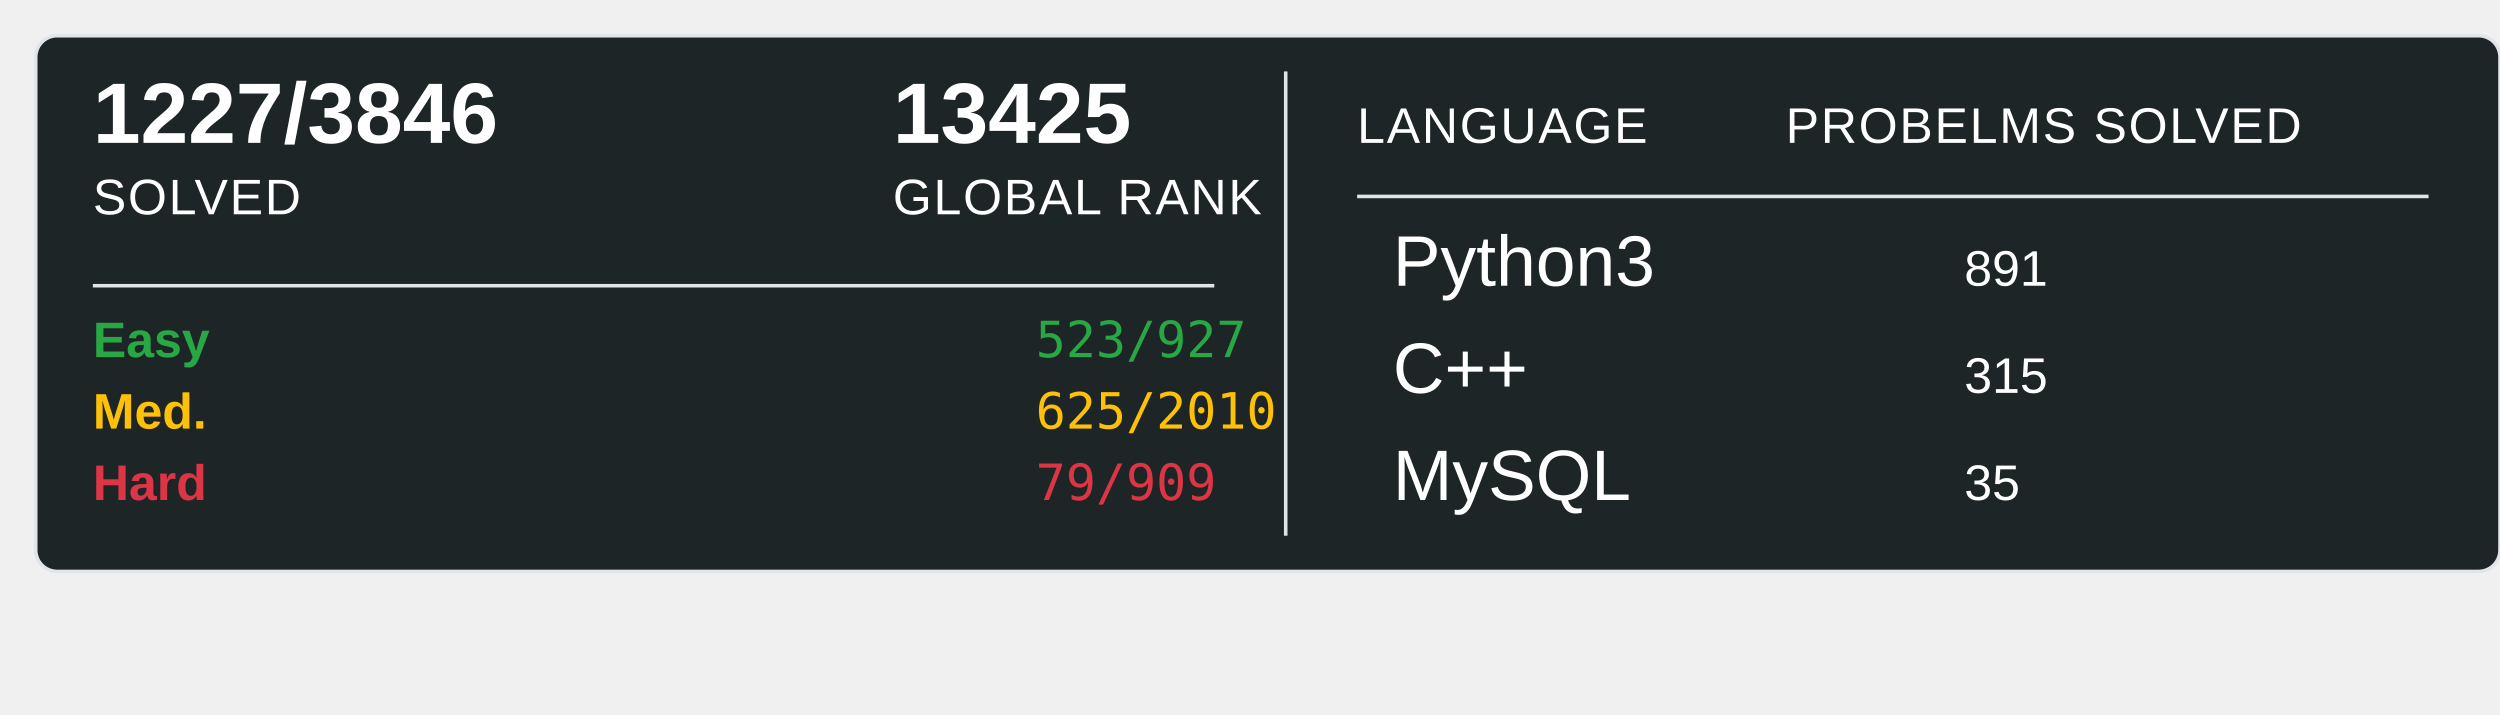
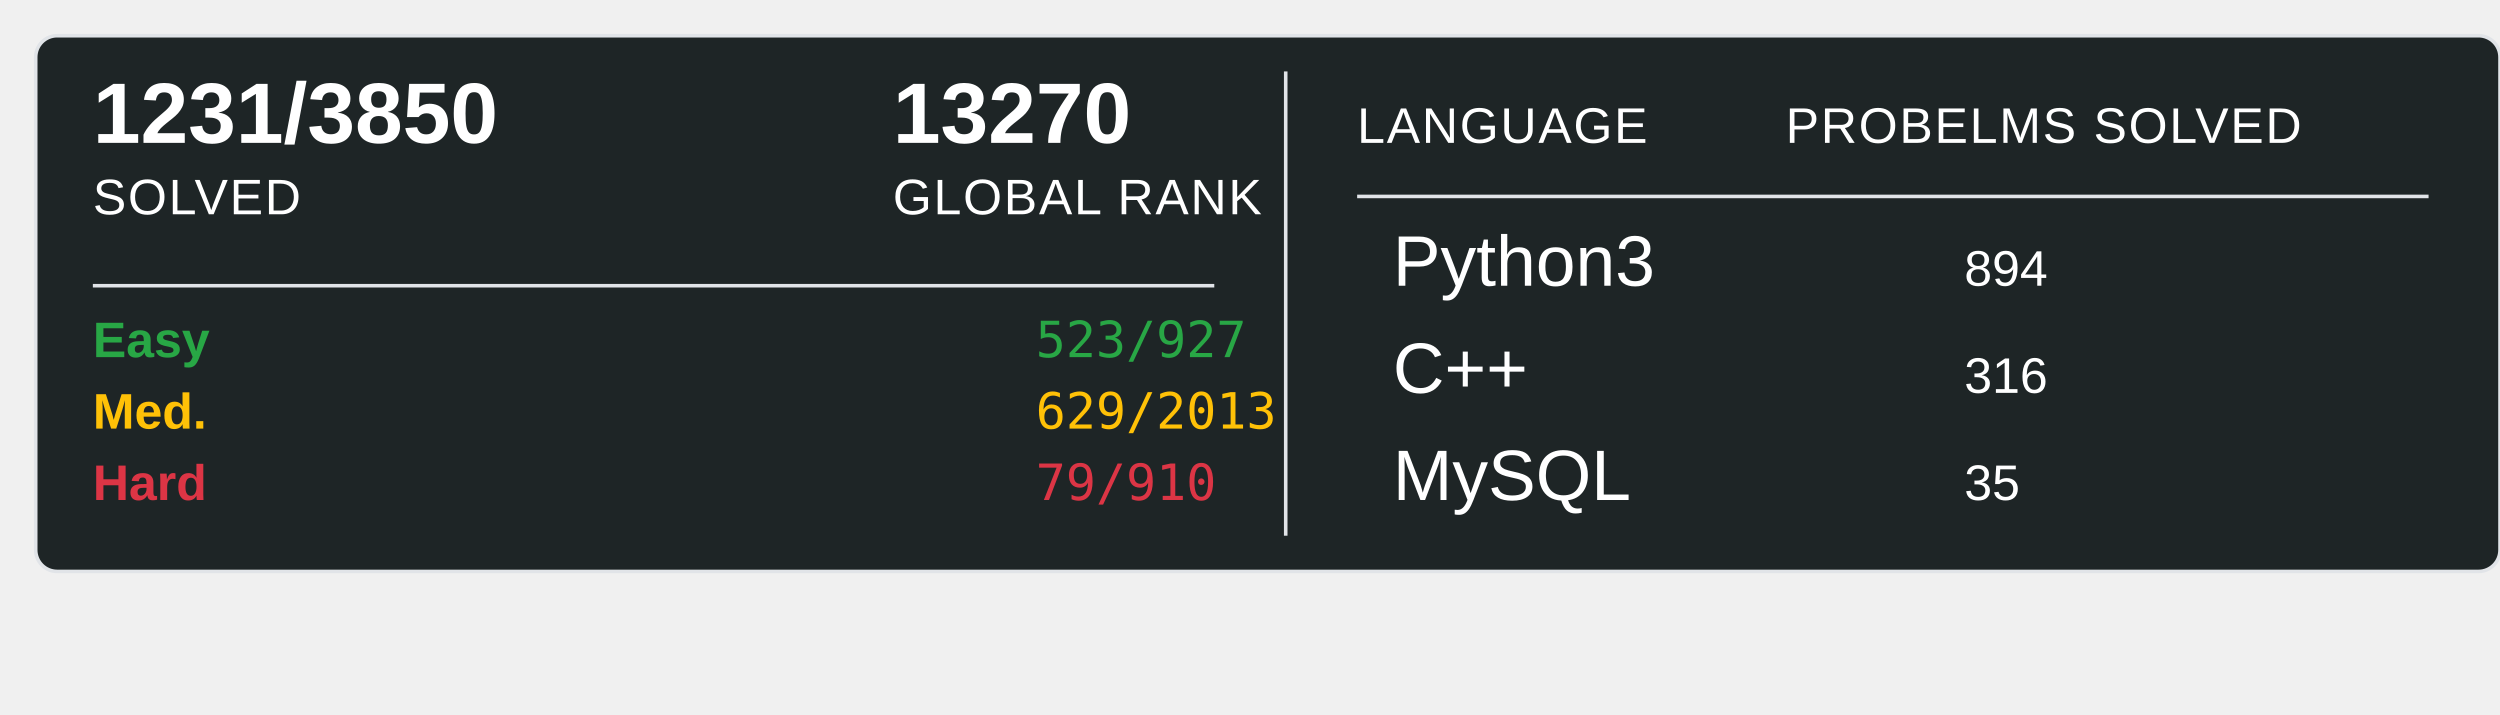
<svg xmlns="http://www.w3.org/2000/svg" width="700" height="200">
  <rect x="10" y="10" width="690" height="150" rx="6" ry="6" fill="#1E2526" stroke="#e1e4e8" stroke-width="1" />
-   <text x="26" y="40" font-family="Arial, sans-serif" font-size="24" font-weight="600" fill="#ffffff">1227/3846</text>
+   <text x="26" y="40" font-family="Arial, sans-serif" font-size="24" font-weight="600" fill="#ffffff">1231/3850</text>
  <text x="26" y="60" font-family="Arial, sans-serif" font-size="14" fill="#ffffff" text-transform="uppercase" letter-spacing="0.5">SOLVED</text>
-   <text x="250" y="40" font-family="Arial, sans-serif" font-size="24" font-weight="600" fill="#ffffff">13425</text>
+   <text x="250" y="40" font-family="Arial, sans-serif" font-size="24" font-weight="600" fill="#ffffff">13270</text>
  <text x="250" y="60" font-family="Arial, sans-serif" font-size="14" fill="#ffffff" text-transform="uppercase" letter-spacing="0.5">GLOBAL RANK</text>
  <line x1="26" y1="80" x2="340" y2="80" stroke="#e1e4e8" stroke-width="1" />
  <text x="26" y="100" font-family="Arial, sans-serif" font-size="14" font-weight="600" fill="#28a745">Easy</text>
  <text x="290" y="100" font-family="monospace" font-size="14" fill="#28a745">523/927</text>
  <text x="26" y="120" font-family="Arial, sans-serif" font-size="14" font-weight="600" fill="#ffc107">Med.</text>
-   <text x="290" y="120" font-family="monospace" font-size="14" fill="#ffc107">625/2010</text>
+   <text x="290" y="120" font-family="monospace" font-size="14" fill="#ffc107">629/2013</text>
  <text x="26" y="140" font-family="Arial, sans-serif" font-size="14" font-weight="600" fill="#dc3545">Hard</text>
-   <text x="290" y="140" font-family="monospace" font-size="14" fill="#dc3545">79/909</text>
+   <text x="290" y="140" font-family="monospace" font-size="14" fill="#dc3545">79/910</text>
  <line x1="360" y1="20" x2="360" y2="150" stroke="#e1e4e8" stroke-width="1" />
  <text x="380" y="40" font-family="Arial, sans-serif" font-size="14" fill="#ffffff" text-transform="uppercase" letter-spacing="0.5">LANGUAGE</text>
  <line x1="380" y1="55" x2="680" y2="55" stroke="#e1e4e8" stroke-width="1" />
  <text x="500" y="40" font-family="Arial, sans-serif" font-size="14" fill="#ffffff" text-transform="uppercase" letter-spacing="0.5">PROBELMS SOLVED</text>
  <text x="390" y="80" font-family="Arial, sans-serif" font-size="20" fill="#ffffff">Python3</text>
-   <text x="550" y="80" font-family="Arial, sans-serif" font-size="14" fill="#ffffff">891</text>
+   <text x="550" y="80" font-family="Arial, sans-serif" font-size="14" fill="#ffffff">894</text>
  <text x="390" y="110" font-family="Arial, sans-serif" font-size="20" fill="#ffffff">C++</text>
-   <text x="550" y="110" font-family="Arial, sans-serif" font-size="14" fill="#ffffff">315</text>
+   <text x="550" y="110" font-family="Arial, sans-serif" font-size="14" fill="#ffffff">316</text>
  <text x="390" y="140" font-family="Arial, sans-serif" font-size="20" fill="#ffffff">MySQL</text>
  <text x="550" y="140" font-family="Arial, sans-serif" font-size="14" fill="#ffffff">35</text>
</svg>
